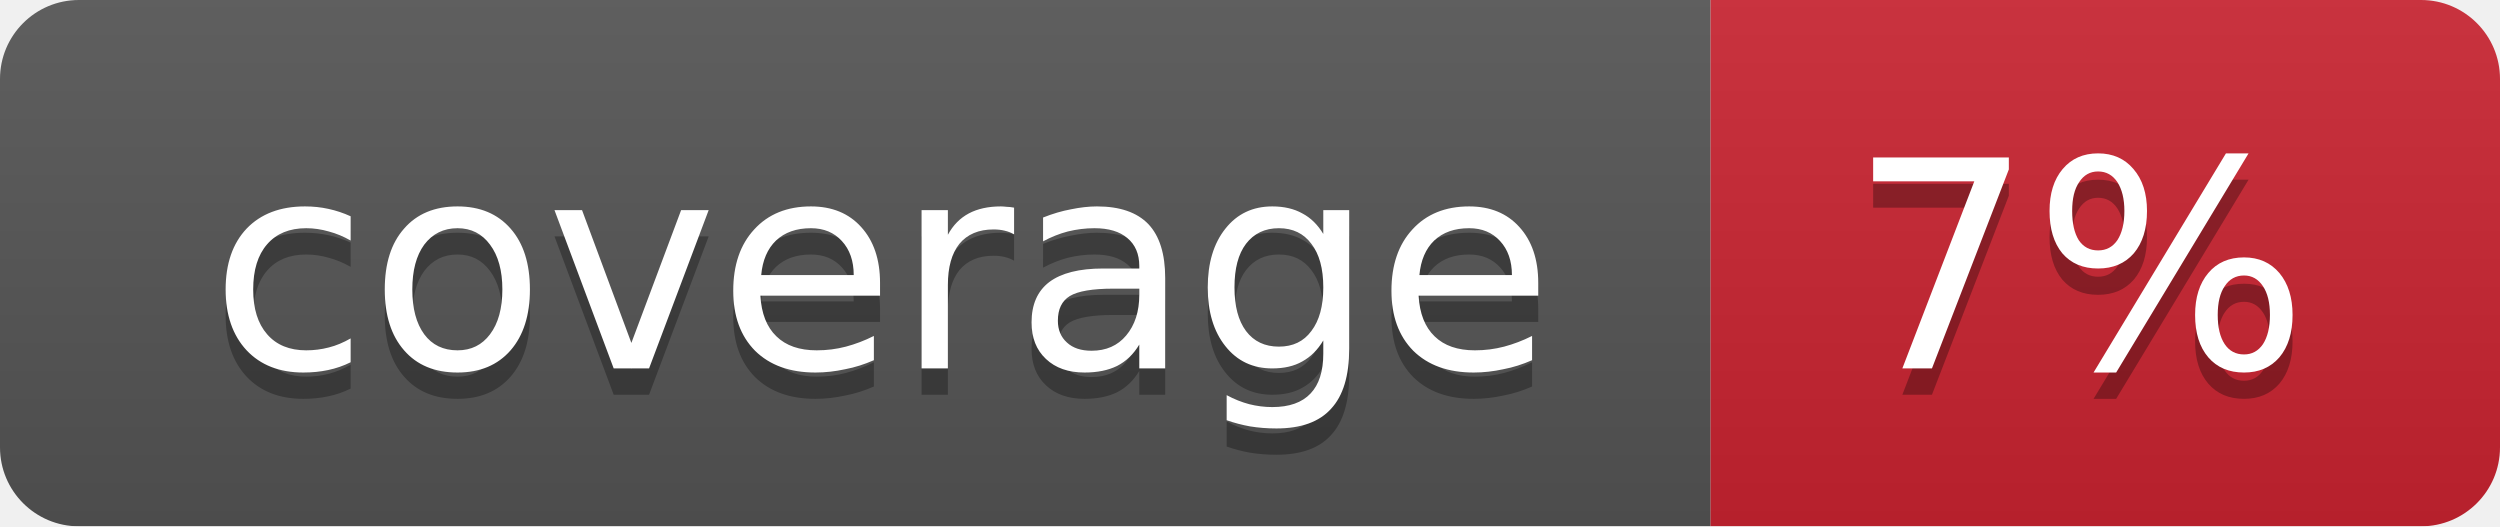
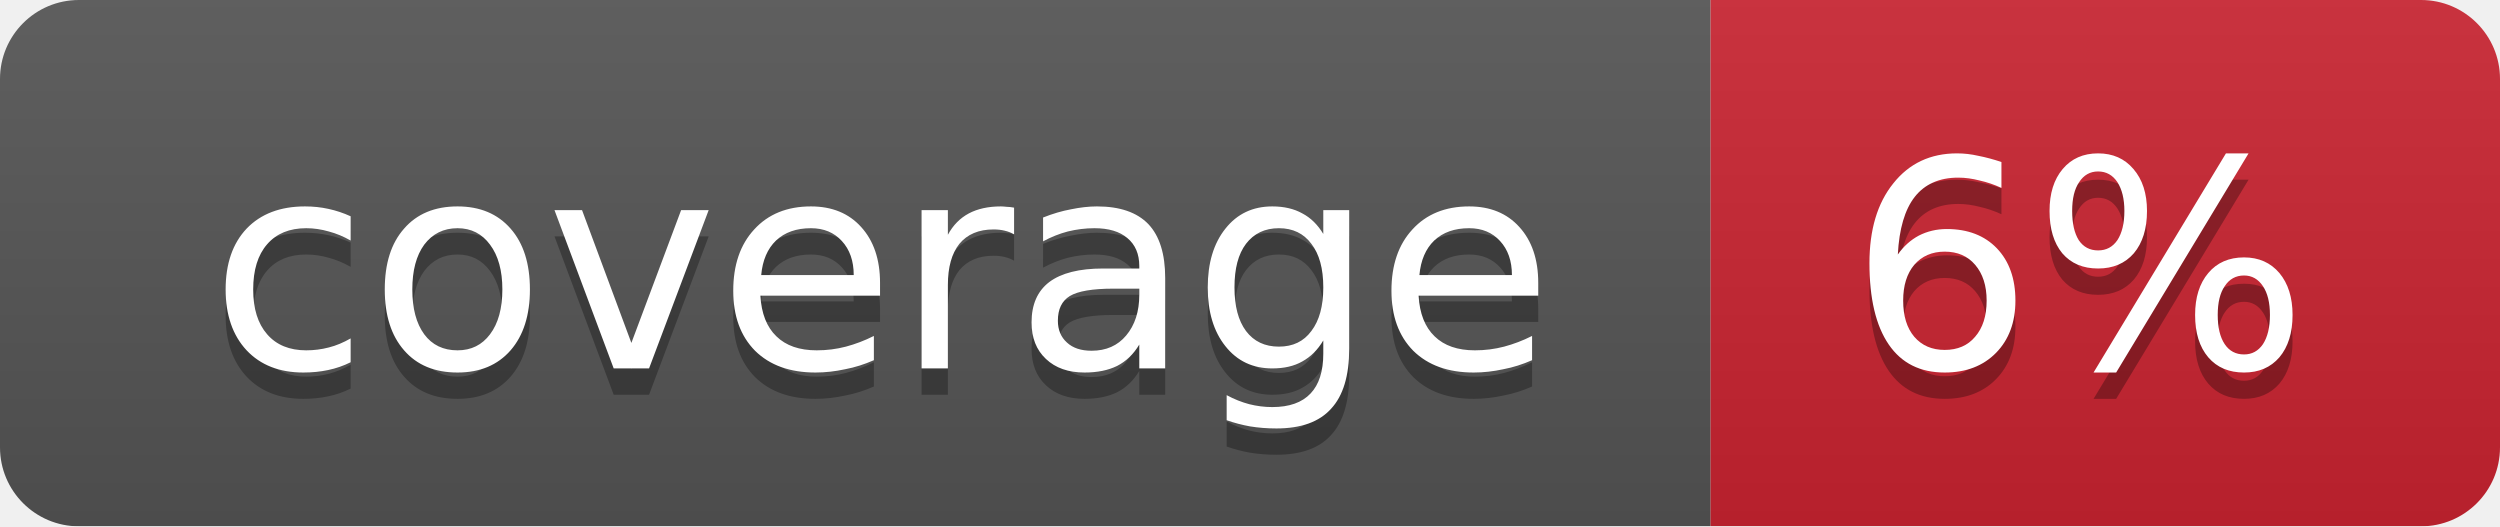
<svg xmlns="http://www.w3.org/2000/svg" width="95" height="20">
  <linearGradient id="smooth" x2="0" y2="100%">
    <stop offset="0" stop-color="#bbb" stop-opacity=".1" />
    <stop offset="1" stop-opacity=".1" />
  </linearGradient>
  <mask id="round">
    <rect width="95" height="20" rx="3" fill="#fff" />
  </mask>
  <g mask="url(#round)">
    <rect width="65" height="20" fill="#555" />
    <rect x="65" width="30" height="20" fill="#cb2431" />
    <rect width="95" height="20" fill="url(#smooth)" />
  </g>
  <g fill="#fff" text-anchor="middle" font-family="DejaVu Sans,Verdana,Geneva,sans-serif" font-size="11">
    <text x="33.5" y="15" fill="#010101" fill-opacity=".3">coverage</text>
    <text x="33.5" y="14">coverage</text>
-     <text x="79" y="15" fill="#010101" fill-opacity=".3">7%</text>
-     <text x="79" y="14">7%</text>
+     <text x="79" y="15" fill="#010101" fill-opacity=".3">6%</text>
+     <text x="79" y="14">6%</text>
  </g>
</svg>
